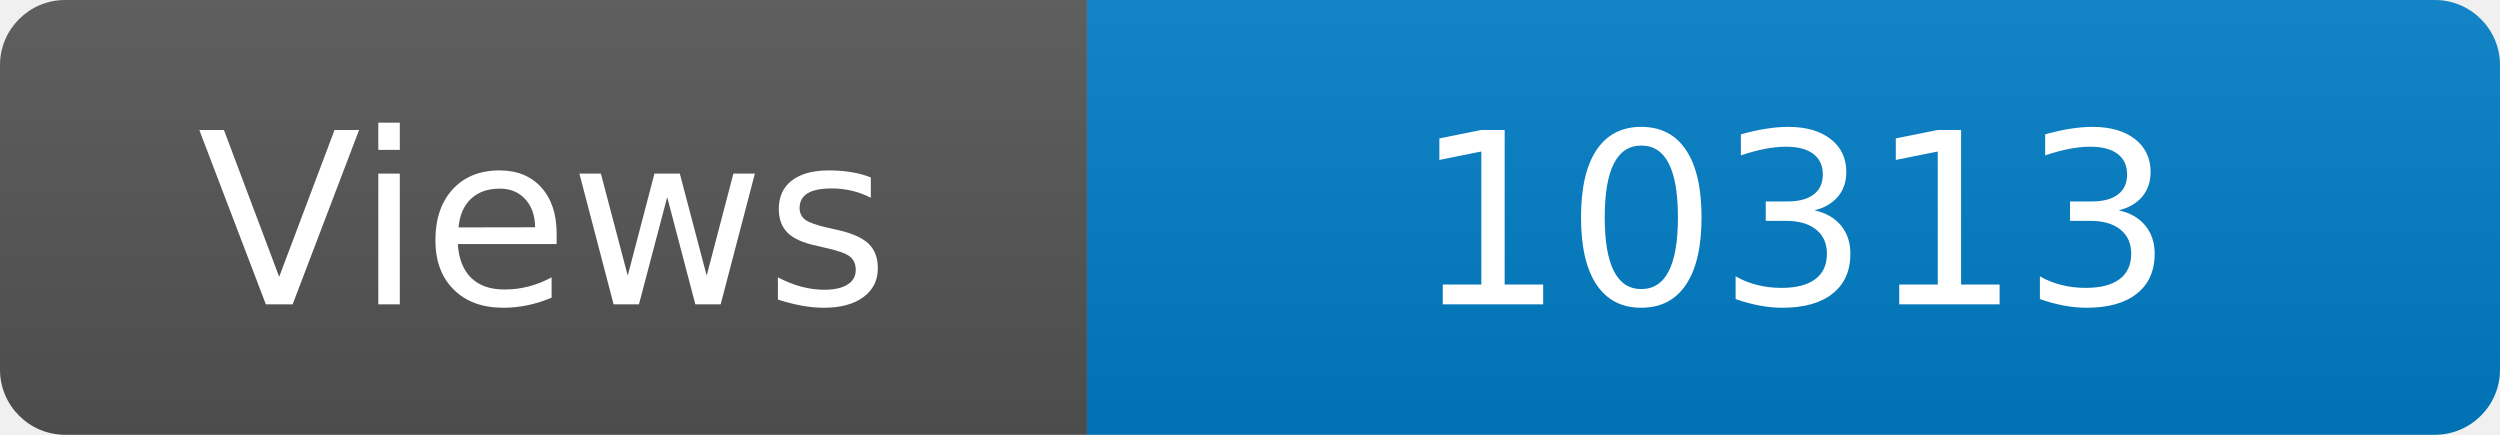
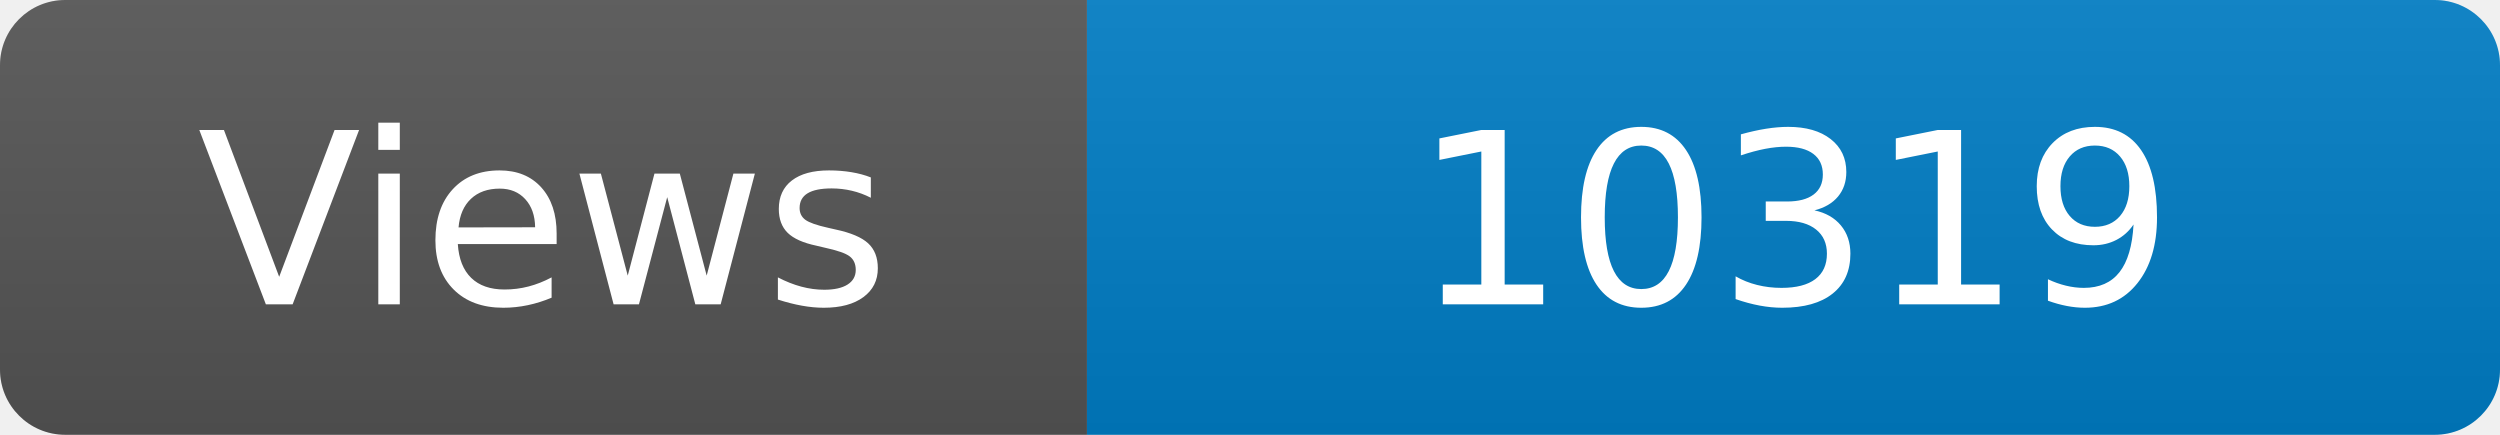
<svg xmlns="http://www.w3.org/2000/svg" width="115" height="20" role="img" aria-label="Maintained?: yes">
  <linearGradient id="s" x2="0" y2="100%">
    <stop offset="0" stop-color="#bbb" stop-opacity=".1" />
    <stop offset="1" stop-opacity=".1" />
  </linearGradient>
  <clipPath id="r">
    <rect width="115" height="20" rx="3" fill="#fff" />
  </clipPath>
  <g clip-path="url(#r)">
    <rect width="50" height="20" fill="#555" />
    <rect x="50" width="160" height="20" fill="#007ec6" />
    <rect width="115" height="20" fill="url(#s)" />
  </g>
  <g fill="#fff" text-anchor="middle" font-family="Verdana,Geneva,DejaVu Sans,sans-serif" font-size="110">
    <text x="250" y="140" transform="scale(.1)" fill="#fff">Views</text>
-     <text x="825" y="140" transform="scale(.1)" fill="#fff">10313</text>
+     <text x="825" y="140" transform="scale(.1)" fill="#fff">10319</text>
  </g>
</svg>
